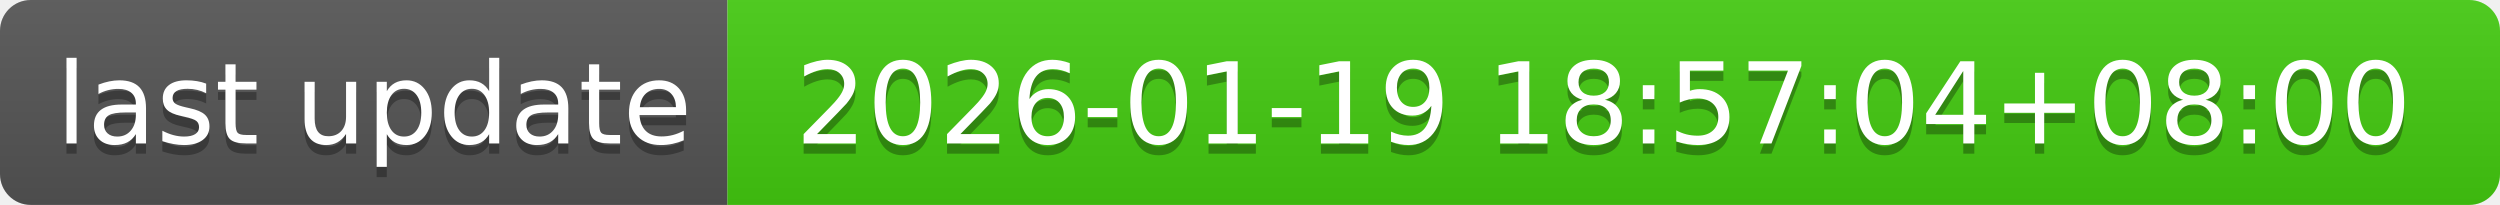
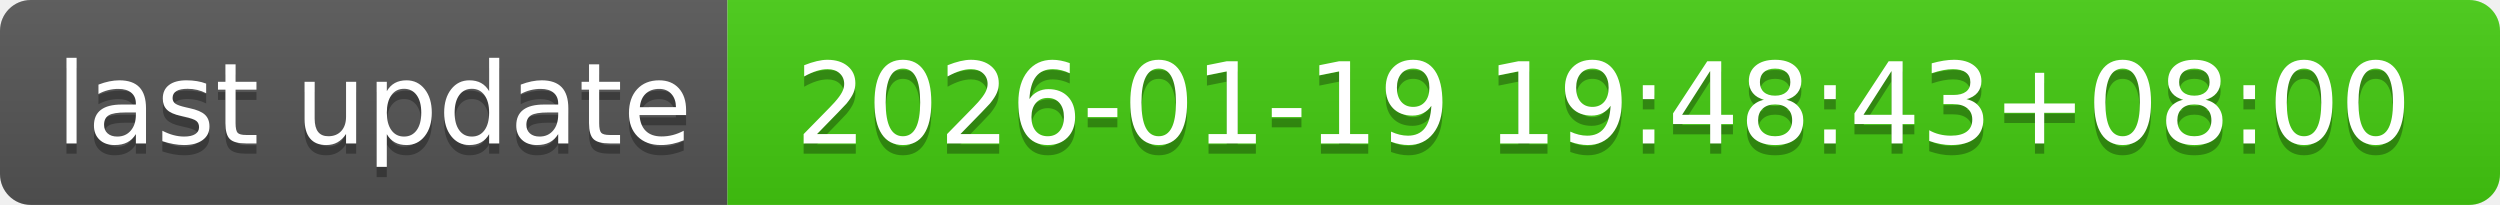
- <svg xmlns="http://www.w3.org/2000/svg" width="244" height="20" role="img" aria-label="last update: 2026-01-19 18:57:04+08:00">
+ <svg xmlns="http://www.w3.org/2000/svg" width="244" height="20" role="img" aria-label="last update: 2026-01-19 19:48:43+08:00">
  <linearGradient id="s" x2="0" y2="100%">
    <stop offset="0" stop-color="#bbb" stop-opacity=".1" />
    <stop offset="1" stop-opacity=".1" />
  </linearGradient>
  <clipPath id="r">
    <rect width="244" height="20" rx="3" fill="#fff" />
  </clipPath>
  <g clip-path="url(#r)">
    <rect width="71" height="20" fill="#555" />
    <rect x="71" width="173" height="20" fill="#4c1" />
    <rect width="244" height="20" fill="url(#s)" />
  </g>
  <g fill="#fff" text-anchor="middle" font-family="Verdana,Geneva,DejaVu Sans,sans-serif" text-rendering="geometricPrecision" font-size="110">
    <text aria-hidden="true" x="365" y="150" fill="#010101" fill-opacity=".3" transform="scale(.1)" textLength="610">last update</text>
    <text x="365" y="140" transform="scale(.1)" fill="#fff" textLength="610">last update</text>
-     <text aria-hidden="true" x="1565" y="150" fill="#010101" fill-opacity=".3" transform="scale(.1)" textLength="1630">2026-01-19 18:57:04+08:00</text>
-     <text x="1565" y="140" transform="scale(.1)" fill="#fff" textLength="1630">2026-01-19 18:57:04+08:00</text>
+     <text aria-hidden="true" x="1565" y="150" fill="#010101" fill-opacity=".3" transform="scale(.1)" textLength="1630">2026-01-19 19:48:43+08:00</text>
+     <text x="1565" y="140" transform="scale(.1)" fill="#fff" textLength="1630">2026-01-19 19:48:43+08:00</text>
  </g>
</svg>
